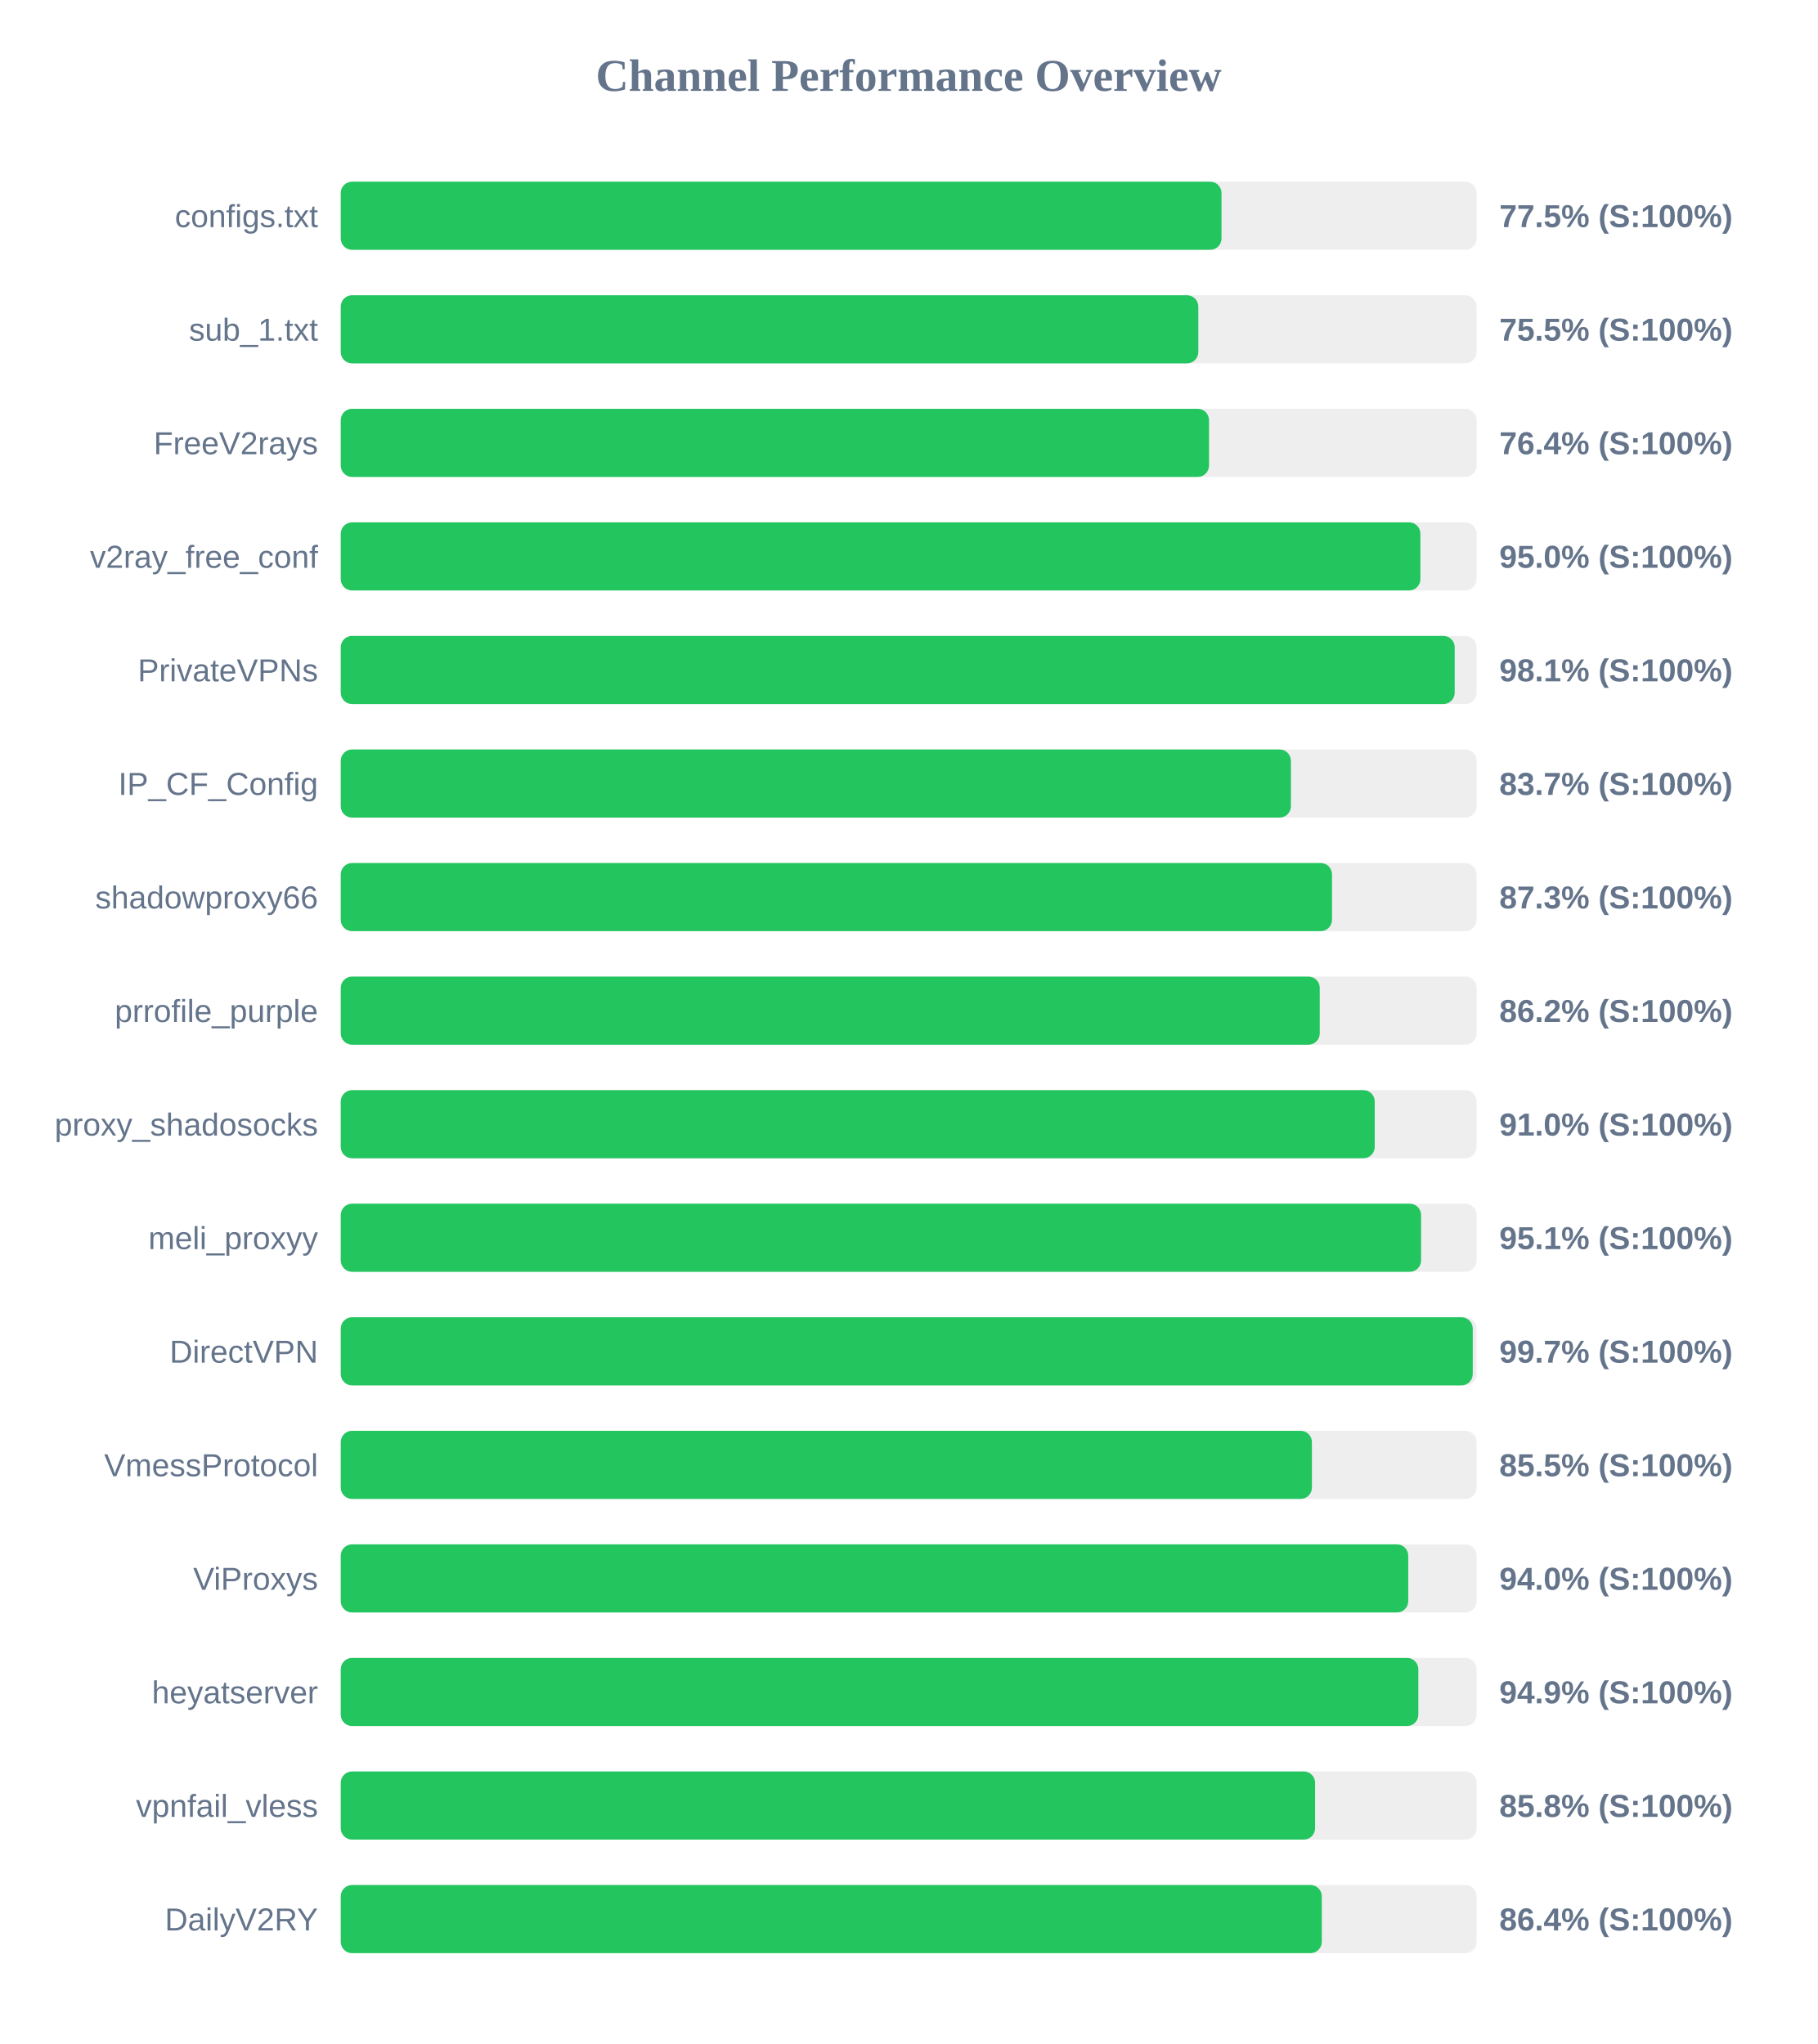
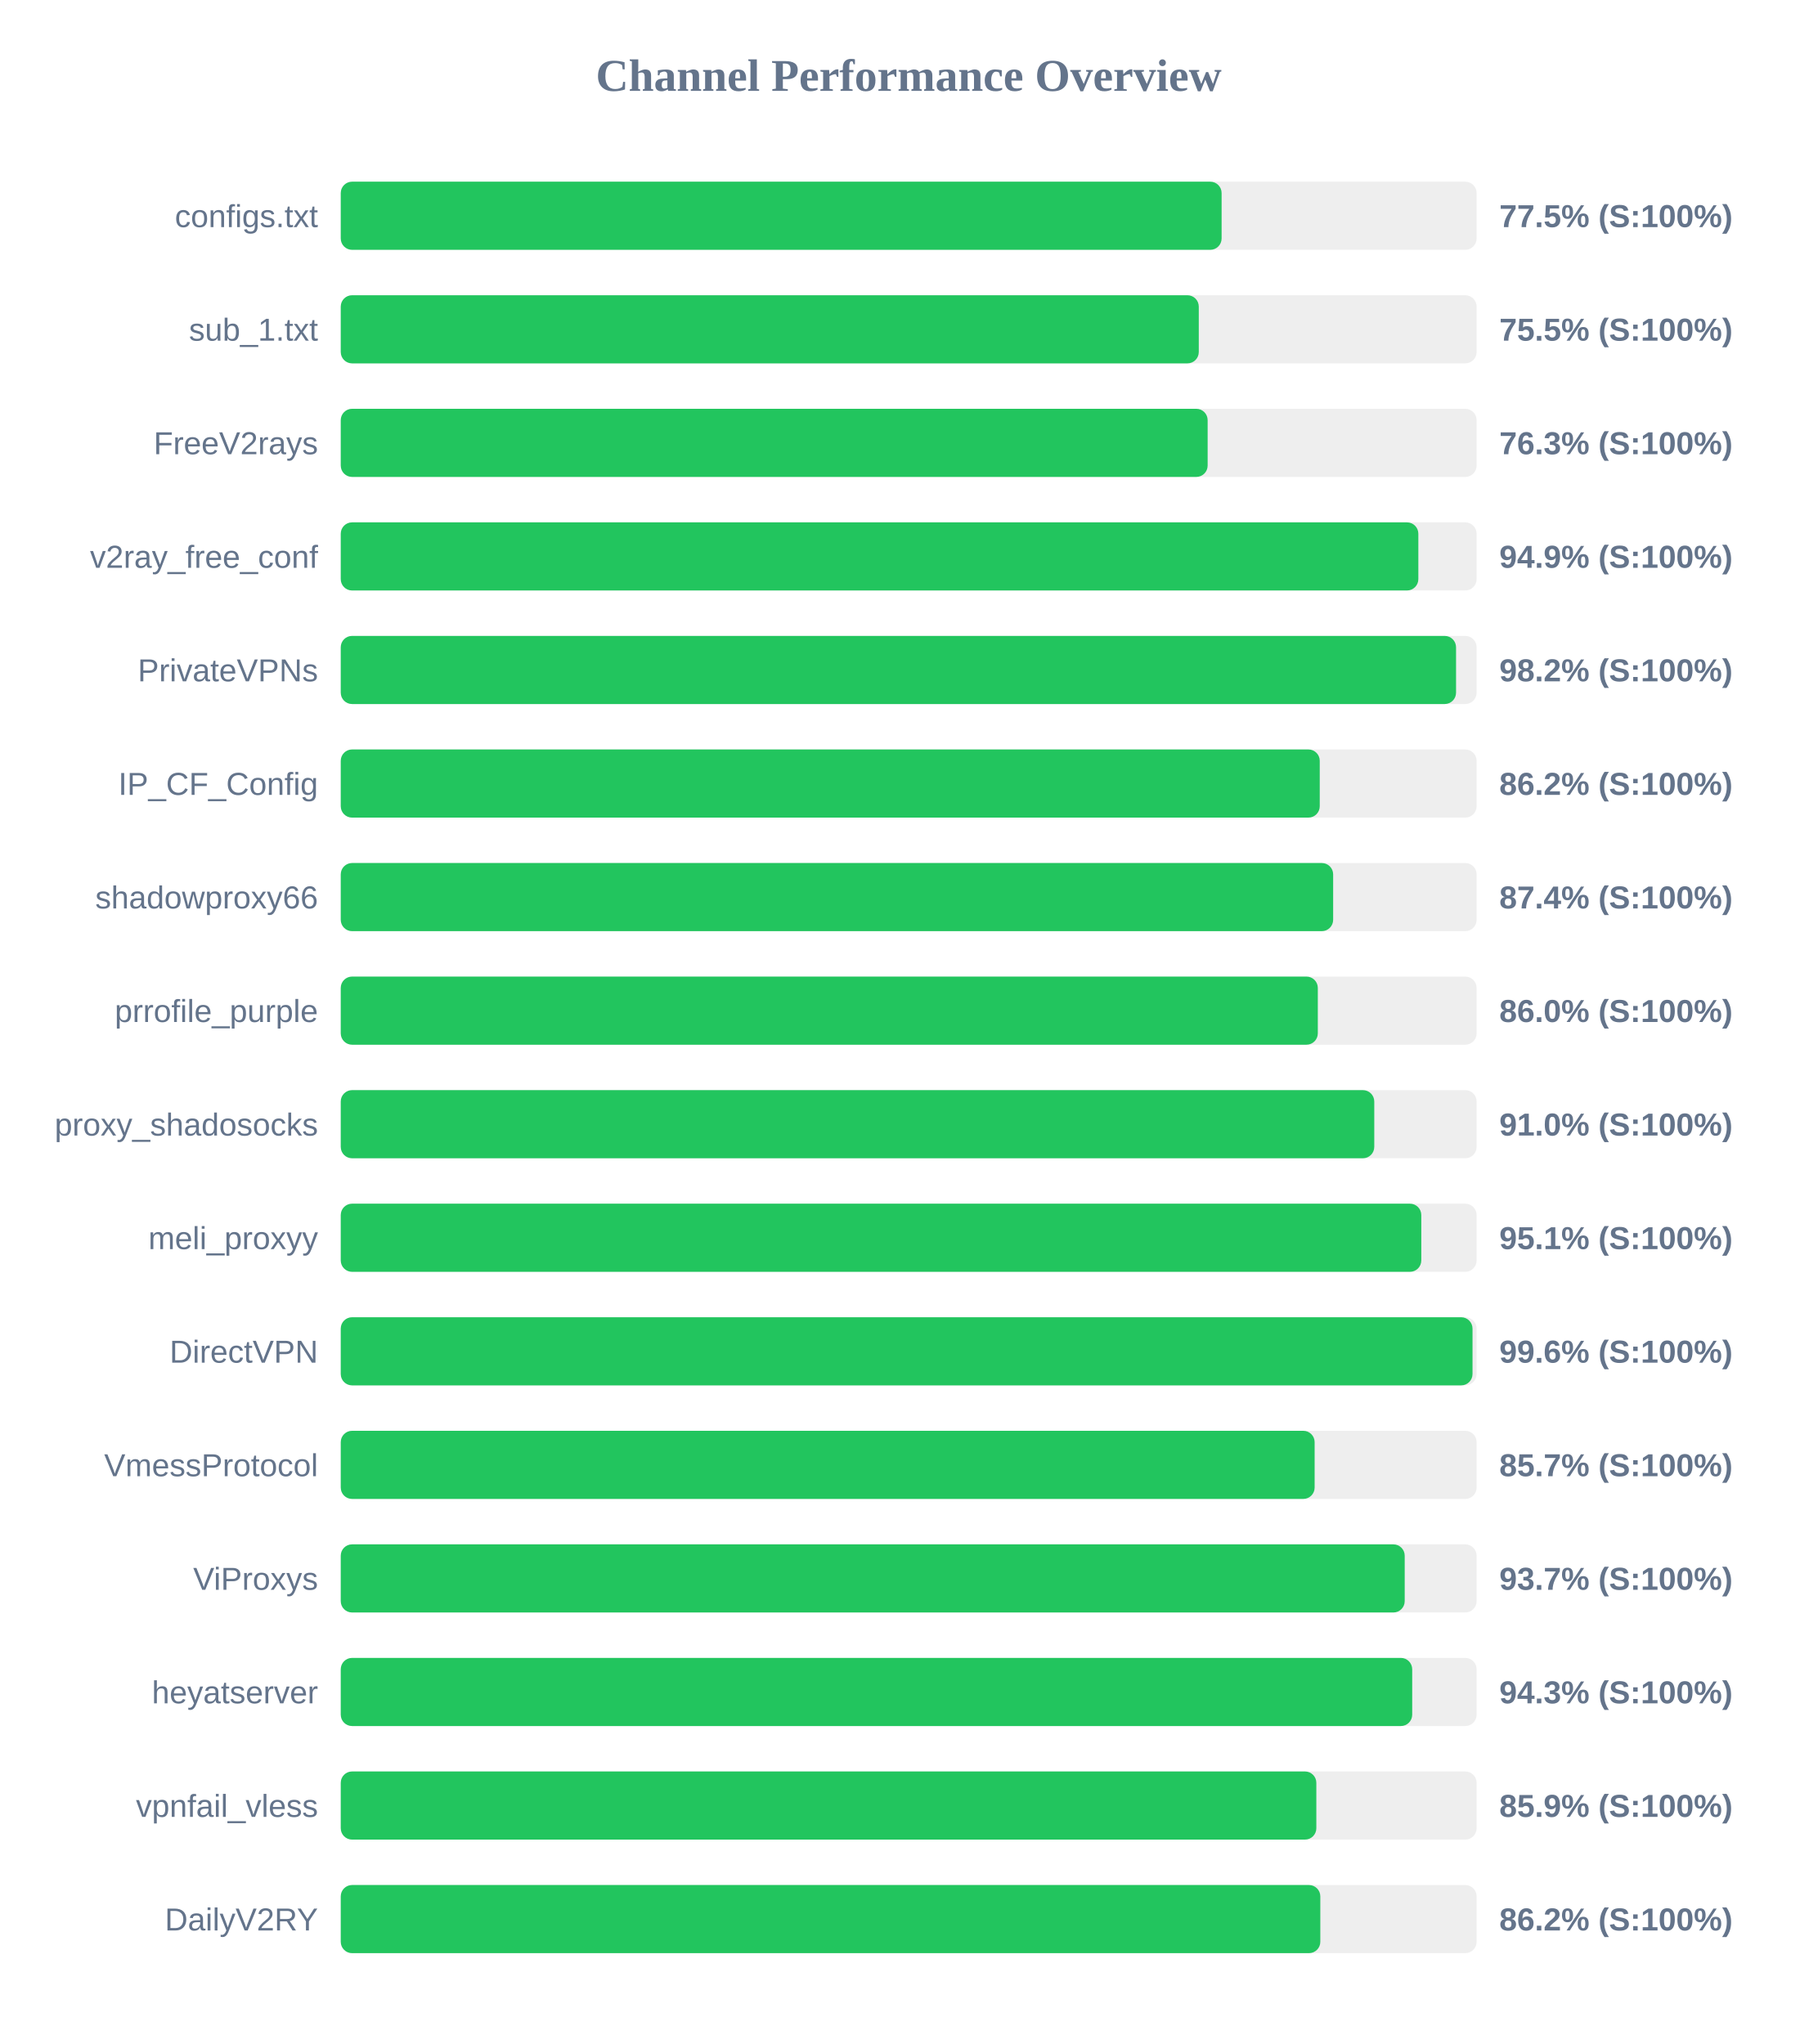
<svg xmlns="http://www.w3.org/2000/svg" width="800" height="900" version="1.1">
  <style>
        .row { font: 14px Arial; fill: #64748b; }
        .score { font: bold 14px Arial; fill: #64748b; }
    </style>
  <text x="400" y="40" text-anchor="middle" font-size="20px" font-weight="bold" fill="#64748b">Channel Performance Overview</text>
  <rect x="150" y="80" width="500" height="30" fill="#eee" rx="5" />
-   <rect x="150" y="80" width="387.7" height="30" fill="#22c55e" rx="5" />
+   <rect x="150" y="80" width="387.75" height="30" fill="#22c55e" rx="5" />
  <text x="140" y="100" text-anchor="end" class="row">configs.txt</text>
  <text x="660" y="100" text-anchor="start" class="score">77.5% (S:100%)</text>
  <rect x="150" y="130" width="500" height="30" fill="#eee" rx="5" />
-   <rect x="150" y="130" width="377.5" height="30" fill="#22c55e" rx="5" />
+   <rect x="150" y="130" width="377.7" height="30" fill="#22c55e" rx="5" />
  <text x="140" y="150" text-anchor="end" class="row">sub_1.txt</text>
  <text x="660" y="150" text-anchor="start" class="score">75.5% (S:100%)</text>
  <rect x="150" y="180" width="500" height="30" fill="#eee" rx="5" />
-   <rect x="150" y="180" width="382.2" height="30" fill="#22c55e" rx="5" />
+   <rect x="150" y="180" width="381.6" height="30" fill="#22c55e" rx="5" />
  <text x="140" y="200" text-anchor="end" class="row">FreeV2rays</text>
-   <text x="660" y="200" text-anchor="start" class="score">76.4% (S:100%)</text>
+   <text x="660" y="200" text-anchor="start" class="score">76.3% (S:100%)</text>
  <rect x="150" y="230" width="500" height="30" fill="#eee" rx="5" />
-   <rect x="150" y="230" width="475.25" height="30" fill="#22c55e" rx="5" />
+   <rect x="150" y="230" width="474.35" height="30" fill="#22c55e" rx="5" />
  <text x="140" y="250" text-anchor="end" class="row">v2ray_free_conf</text>
-   <text x="660" y="250" text-anchor="start" class="score">95.0% (S:100%)</text>
+   <text x="660" y="250" text-anchor="start" class="score">94.9% (S:100%)</text>
  <rect x="150" y="280" width="500" height="30" fill="#eee" rx="5" />
-   <rect x="150" y="280" width="490.35" height="30" fill="#22c55e" rx="5" />
+   <rect x="150" y="280" width="490.95" height="30" fill="#22c55e" rx="5" />
  <text x="140" y="300" text-anchor="end" class="row">PrivateVPNs</text>
-   <text x="660" y="300" text-anchor="start" class="score">98.1% (S:100%)</text>
+   <text x="660" y="300" text-anchor="start" class="score">98.2% (S:100%)</text>
  <rect x="150" y="330" width="500" height="30" fill="#eee" rx="5" />
-   <rect x="150" y="330" width="418.25" height="30" fill="#22c55e" rx="5" />
+   <rect x="150" y="330" width="430.95" height="30" fill="#22c55e" rx="5" />
  <text x="140" y="350" text-anchor="end" class="row">IP_CF_Config</text>
-   <text x="660" y="350" text-anchor="start" class="score">83.7% (S:100%)</text>
+   <text x="660" y="350" text-anchor="start" class="score">86.2% (S:100%)</text>
  <rect x="150" y="380" width="500" height="30" fill="#eee" rx="5" />
-   <rect x="150" y="380" width="436.35" height="30" fill="#22c55e" rx="5" />
+   <rect x="150" y="380" width="436.85" height="30" fill="#22c55e" rx="5" />
  <text x="140" y="400" text-anchor="end" class="row">shadowproxy66</text>
-   <text x="660" y="400" text-anchor="start" class="score">87.3% (S:100%)</text>
+   <text x="660" y="400" text-anchor="start" class="score">87.4% (S:100%)</text>
  <rect x="150" y="430" width="500" height="30" fill="#eee" rx="5" />
-   <rect x="150" y="430" width="430.95" height="30" fill="#22c55e" rx="5" />
+   <rect x="150" y="430" width="430.1" height="30" fill="#22c55e" rx="5" />
  <text x="140" y="450" text-anchor="end" class="row">prrofile_purple</text>
-   <text x="660" y="450" text-anchor="start" class="score">86.2% (S:100%)</text>
+   <text x="660" y="450" text-anchor="start" class="score">86.0% (S:100%)</text>
  <rect x="150" y="480" width="500" height="30" fill="#eee" rx="5" />
-   <rect x="150" y="480" width="455.15" height="30" fill="#22c55e" rx="5" />
+   <rect x="150" y="480" width="454.95" height="30" fill="#22c55e" rx="5" />
  <text x="140" y="500" text-anchor="end" class="row">proxy_shadosocks</text>
  <text x="660" y="500" text-anchor="start" class="score">91.0% (S:100%)</text>
  <rect x="150" y="530" width="500" height="30" fill="#eee" rx="5" />
-   <rect x="150" y="530" width="475.55" height="30" fill="#22c55e" rx="5" />
+   <rect x="150" y="530" width="475.65" height="30" fill="#22c55e" rx="5" />
  <text x="140" y="550" text-anchor="end" class="row">meli_proxyy</text>
  <text x="660" y="550" text-anchor="start" class="score">95.1% (S:100%)</text>
  <rect x="150" y="580" width="500" height="30" fill="#eee" rx="5" />
-   <rect x="150" y="580" width="498.3" height="30" fill="#22c55e" rx="5" />
+   <rect x="150" y="580" width="498.2" height="30" fill="#22c55e" rx="5" />
  <text x="140" y="600" text-anchor="end" class="row">DirectVPN</text>
-   <text x="660" y="600" text-anchor="start" class="score">99.7% (S:100%)</text>
+   <text x="660" y="600" text-anchor="start" class="score">99.6% (S:100%)</text>
  <rect x="150" y="630" width="500" height="30" fill="#eee" rx="5" />
-   <rect x="150" y="630" width="427.5" height="30" fill="#22c55e" rx="5" />
+   <rect x="150" y="630" width="428.7" height="30" fill="#22c55e" rx="5" />
  <text x="140" y="650" text-anchor="end" class="row">VmessProtocol</text>
-   <text x="660" y="650" text-anchor="start" class="score">85.5% (S:100%)</text>
+   <text x="660" y="650" text-anchor="start" class="score">85.7% (S:100%)</text>
  <rect x="150" y="680" width="500" height="30" fill="#eee" rx="5" />
-   <rect x="150" y="680" width="469.9" height="30" fill="#22c55e" rx="5" />
+   <rect x="150" y="680" width="468.35" height="30" fill="#22c55e" rx="5" />
  <text x="140" y="700" text-anchor="end" class="row">ViProxys</text>
-   <text x="660" y="700" text-anchor="start" class="score">94.0% (S:100%)</text>
+   <text x="660" y="700" text-anchor="start" class="score">93.7% (S:100%)</text>
  <rect x="150" y="730" width="500" height="30" fill="#eee" rx="5" />
-   <rect x="150" y="730" width="474.35" height="30" fill="#22c55e" rx="5" />
+   <rect x="150" y="730" width="471.65" height="30" fill="#22c55e" rx="5" />
  <text x="140" y="750" text-anchor="end" class="row">heyatserver</text>
-   <text x="660" y="750" text-anchor="start" class="score">94.9% (S:100%)</text>
+   <text x="660" y="750" text-anchor="start" class="score">94.3% (S:100%)</text>
  <rect x="150" y="780" width="500" height="30" fill="#eee" rx="5" />
-   <rect x="150" y="780" width="428.9" height="30" fill="#22c55e" rx="5" />
+   <rect x="150" y="780" width="429.45" height="30" fill="#22c55e" rx="5" />
  <text x="140" y="800" text-anchor="end" class="row">vpnfail_vless</text>
-   <text x="660" y="800" text-anchor="start" class="score">85.8% (S:100%)</text>
+   <text x="660" y="800" text-anchor="start" class="score">85.9% (S:100%)</text>
  <rect x="150" y="830" width="500" height="30" fill="#eee" rx="5" />
-   <rect x="150" y="830" width="431.85" height="30" fill="#22c55e" rx="5" />
+   <rect x="150" y="830" width="431.2" height="30" fill="#22c55e" rx="5" />
  <text x="140" y="850" text-anchor="end" class="row">DailyV2RY</text>
-   <text x="660" y="850" text-anchor="start" class="score">86.4% (S:100%)</text>
+   <text x="660" y="850" text-anchor="start" class="score">86.2% (S:100%)</text>
</svg>
